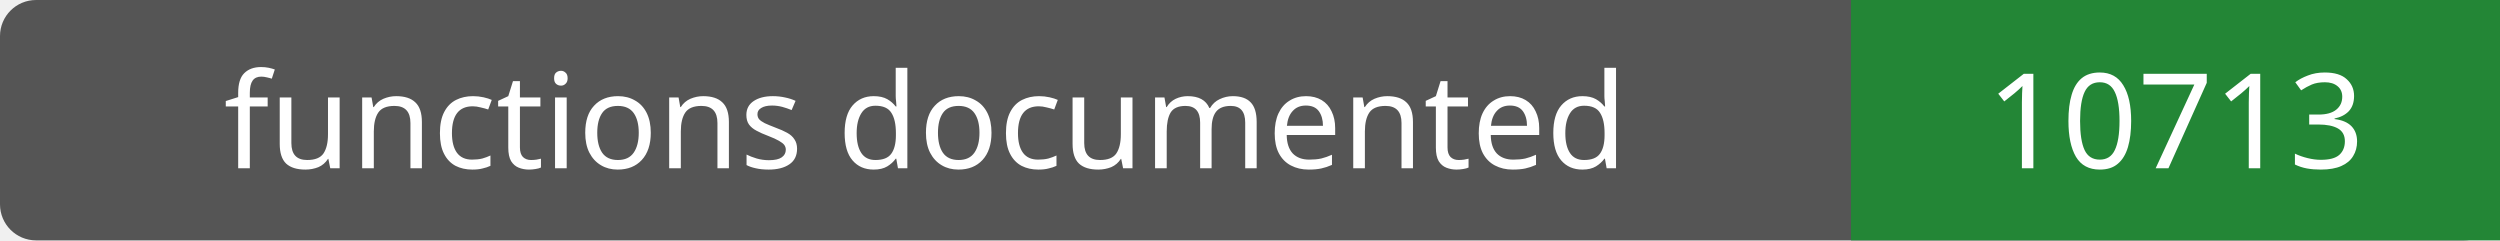
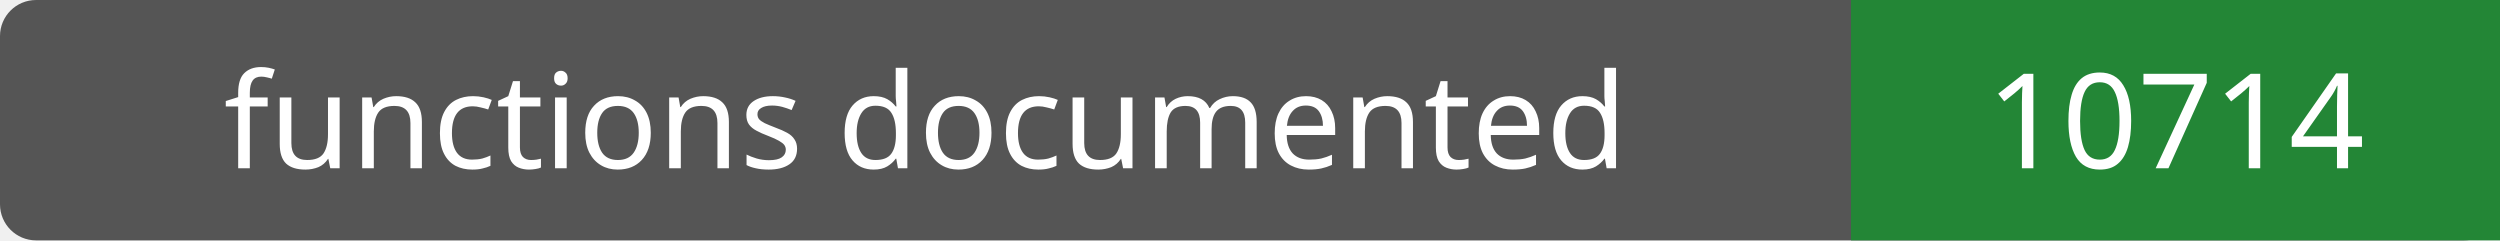
- <svg xmlns="http://www.w3.org/2000/svg" width="208" height="20" role="img" aria-label="functions documented: 10713">
+ <svg xmlns="http://www.w3.org/2000/svg" width="208" height="20" role="img" aria-label="functions documented: 10714">
  <rect width="208" height="20" rx="3" fill="#555" />
  <path fill="#238636" d="M154 0h54v20H154z" />
  <g fill="#fff" text-anchor="middle" font-family="Verdana,sans-serif" font-size="11">
    <text x="77.0" y="14">functions documented</text>
-     <text x="181.0" y="14">10713</text>
+     <text x="181.0" y="14">10714</text>
  </g>
</svg>
